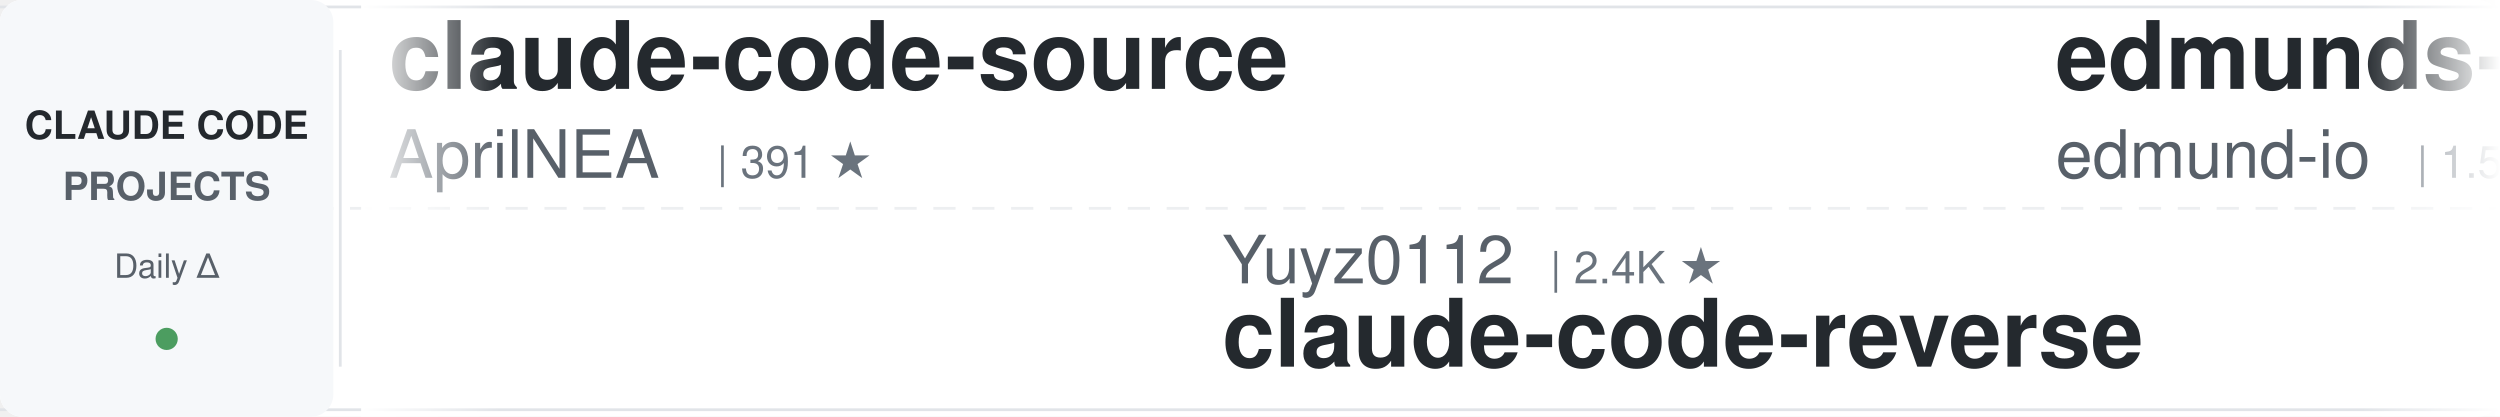
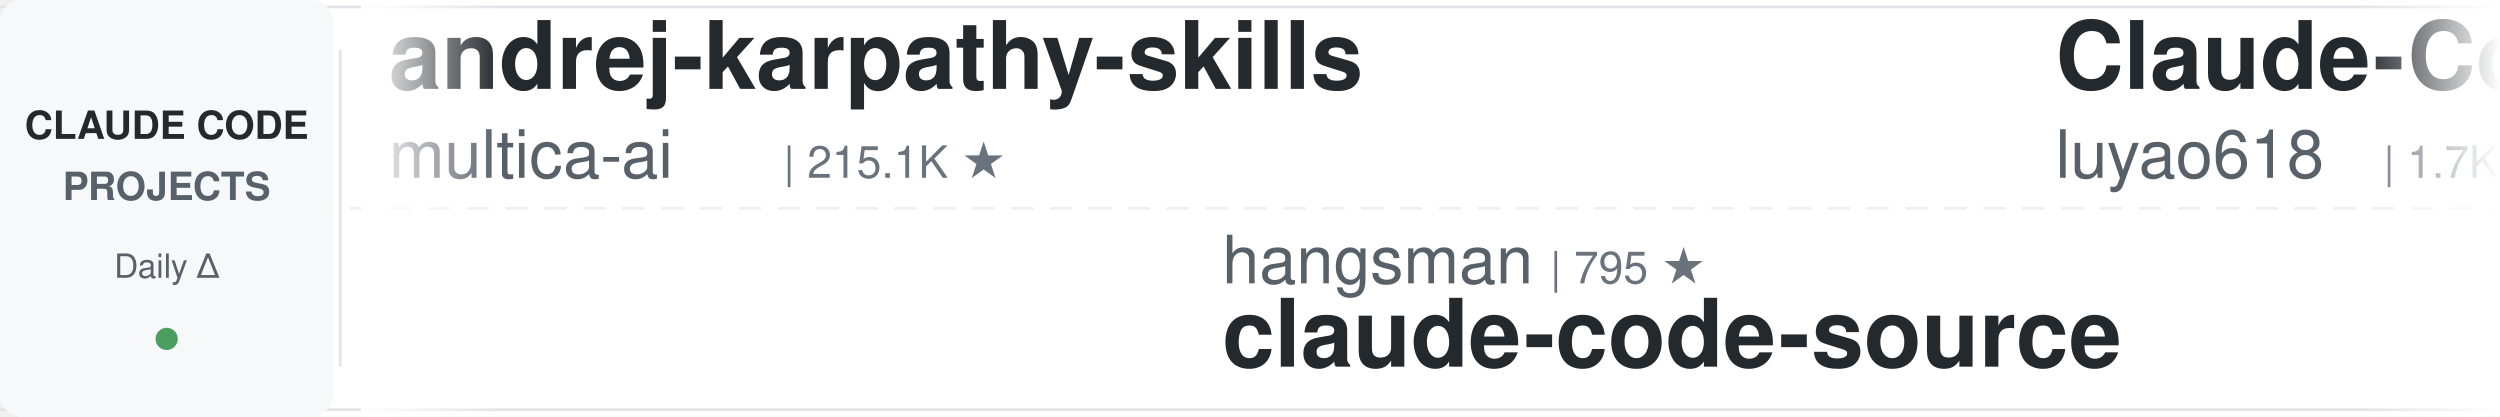
<svg xmlns="http://www.w3.org/2000/svg" width="900" height="150">
  <defs>
    <linearGradient id="leftFade" x1="0%" y1="0%" x2="100%" y2="0%">
      <stop offset="0%" style="stop-color:#ffffff;stop-opacity:1" />
      <stop offset="100%" style="stop-color:#ffffff;stop-opacity:0" />
    </linearGradient>
    <linearGradient id="rightFade" x1="0%" y1="0%" x2="100%" y2="0%">
      <stop offset="0%" style="stop-color:#ffffff;stop-opacity:0" />
      <stop offset="100%" style="stop-color:#ffffff;stop-opacity:1" />
    </linearGradient>
  </defs>
  <rect width="900" height="150" fill="#ffffff" rx="8" />
  <rect x="0" y="2" width="900" height="1" fill="#e1e4e8" />
  <rect x="0" y="147" width="900" height="1" fill="#e1e4e8" />
  <line x1="0" y1="75" x2="900" y2="75" stroke="#e1e4e8" stroke-width="1" stroke-dasharray="8 6" opacity="0.6" />
  <rect x="0" y="0" width="120" height="150" fill="#f6f8fa" rx="8" />
  <text x="60" y="50" font-family="-apple-system, BlinkMacSystemFont, 'Segoe UI', Helvetica, Arial, sans-serif" font-size="14" font-weight="600" fill="#24292e" text-anchor="middle">CLAUDE CODE</text>
  <text x="60" y="72" font-family="-apple-system, BlinkMacSystemFont, 'Segoe UI', Helvetica, Arial, sans-serif" font-size="14" font-weight="600" fill="#586069" text-anchor="middle">PROJECTS</text>
  <text x="60" y="100" font-family="-apple-system, BlinkMacSystemFont, 'Segoe UI', Helvetica, Arial, sans-serif" font-size="12" font-weight="500" fill="#586069" text-anchor="middle">Daily Δ</text>
  <circle cx="60" cy="122" r="4" fill="#22863a" opacity="0.8" />
  <rect x="122" y="18" width="1" height="114" fill="#e1e4e8" />
  <clipPath id="tickerClip">
    <rect x="130" y="0" width="770" height="150" />
  </clipPath>
  <g clip-path="url(#tickerClip)">
    <g id="tickerItems">
      <animateTransform attributeName="transform" attributeType="XML" type="translate" from="0 0" to="-3000 0" dur="54s" repeatCount="indefinite" />
      <g transform="translate(0, 0)">
-         <text x="140" y="32" font-family="-apple-system, BlinkMacSystemFont, 'Segoe UI', Helvetica, Arial, sans-serif" font-size="34" font-weight="600" fill="#24292e">claude-code-source</text>
-         <text x="140" y="64" font-family="-apple-system, BlinkMacSystemFont, 'Segoe UI', Helvetica, Arial, sans-serif" font-size="24" font-weight="400" fill="#586069">AprilNEA</text>
-         <text x="258" y="64" font-family="-apple-system, BlinkMacSystemFont, 'Segoe UI', Helvetica, Arial, sans-serif" font-size="16" font-weight="500" fill="#6a737d">| 391 ★</text>
+         <text x="140" y="32" font-family="-apple-system, BlinkMacSystemFont, 'Segoe UI', Helvetica, Arial, sans-serif" font-size="34" font-weight="600" fill="#24292e">andrej-karpathy-skills</text>
+         <text x="140" y="64" font-family="-apple-system, BlinkMacSystemFont, 'Segoe UI', Helvetica, Arial, sans-serif" font-size="24" font-weight="400" fill="#586069">multica-ai</text>
+         <text x="282" y="64" font-family="-apple-system, BlinkMacSystemFont, 'Segoe UI', Helvetica, Arial, sans-serif" font-size="16" font-weight="500" fill="#6a737d">| 215.1K ★</text>
      </g>
      <g transform="translate(300, 0)">
-         <text x="140" y="102" font-family="-apple-system, BlinkMacSystemFont, 'Segoe UI', Helvetica, Arial, sans-serif" font-size="24" font-weight="400" fill="#586069">Yuyz0112</text>
-         <text x="258" y="102" font-family="-apple-system, BlinkMacSystemFont, 'Segoe UI', Helvetica, Arial, sans-serif" font-size="16" font-weight="500" fill="#6a737d">| 2.4K ★</text>
-         <text x="140" y="132" font-family="-apple-system, BlinkMacSystemFont, 'Segoe UI', Helvetica, Arial, sans-serif" font-size="34" font-weight="600" fill="#24292e">claude-code-reverse</text>
+         <text x="140" y="102" font-family="-apple-system, BlinkMacSystemFont, 'Segoe UI', Helvetica, Arial, sans-serif" font-size="24" font-weight="400" fill="#586069">hangsman</text>
+         <text x="258" y="102" font-family="-apple-system, BlinkMacSystemFont, 'Segoe UI', Helvetica, Arial, sans-serif" font-size="16" font-weight="500" fill="#6a737d">| 795 ★</text>
+         <text x="140" y="132" font-family="-apple-system, BlinkMacSystemFont, 'Segoe UI', Helvetica, Arial, sans-serif" font-size="34" font-weight="600" fill="#24292e">claude-code-source</text>
      </g>
      <g transform="translate(600, 0)">
-         <text x="140" y="32" font-family="-apple-system, BlinkMacSystemFont, 'Segoe UI', Helvetica, Arial, sans-serif" font-size="34" font-weight="600" fill="#24292e">edmunds-claude-code</text>
-         <text x="140" y="64" font-family="-apple-system, BlinkMacSystemFont, 'Segoe UI', Helvetica, Arial, sans-serif" font-size="24" font-weight="400" fill="#586069">edmund-io</text>
-         <text x="270" y="64" font-family="-apple-system, BlinkMacSystemFont, 'Segoe UI', Helvetica, Arial, sans-serif" font-size="16" font-weight="500" fill="#6a737d">| 1.5K ★</text>
+         <text x="140" y="32" font-family="-apple-system, BlinkMacSystemFont, 'Segoe UI', Helvetica, Arial, sans-serif" font-size="34" font-weight="600" fill="#24292e">Claude-Code-Source-Study</text>
+         <text x="140" y="64" font-family="-apple-system, BlinkMacSystemFont, 'Segoe UI', Helvetica, Arial, sans-serif" font-size="24" font-weight="400" fill="#586069">luyao618</text>
+         <text x="258" y="64" font-family="-apple-system, BlinkMacSystemFont, 'Segoe UI', Helvetica, Arial, sans-serif" font-size="16" font-weight="500" fill="#6a737d">| 1.7K ★</text>
      </g>
      <g transform="translate(900, 0)">
-         <text x="140" y="102" font-family="-apple-system, BlinkMacSystemFont, 'Segoe UI', Helvetica, Arial, sans-serif" font-size="24" font-weight="400" fill="#586069">multica-ai</text>
-         <text x="282" y="102" font-family="-apple-system, BlinkMacSystemFont, 'Segoe UI', Helvetica, Arial, sans-serif" font-size="16" font-weight="500" fill="#6a737d">| 215.1K ★</text>
-         <text x="140" y="132" font-family="-apple-system, BlinkMacSystemFont, 'Segoe UI', Helvetica, Arial, sans-serif" font-size="34" font-weight="600" fill="#24292e">andrej-karpathy-skills</text>
-       </g>
-       <g transform="translate(1200, 0)">
-         <text x="140" y="32" font-family="-apple-system, BlinkMacSystemFont, 'Segoe UI', Helvetica, Arial, sans-serif" font-size="34" font-weight="600" fill="#24292e">claude-code-proxy</text>
-         <text x="140" y="64" font-family="-apple-system, BlinkMacSystemFont, 'Segoe UI', Helvetica, Arial, sans-serif" font-size="24" font-weight="400" fill="#586069">1rgs</text>
-         <text x="210" y="64" font-family="-apple-system, BlinkMacSystemFont, 'Segoe UI', Helvetica, Arial, sans-serif" font-size="16" font-weight="500" fill="#6a737d">| 3.8K ★</text>
-       </g>
-       <g transform="translate(1500, 0)">
-         <text x="140" y="102" font-family="-apple-system, BlinkMacSystemFont, 'Segoe UI', Helvetica, Arial, sans-serif" font-size="24" font-weight="400" fill="#586069">wanshuiyin</text>
-         <text x="282" y="102" font-family="-apple-system, BlinkMacSystemFont, 'Segoe UI', Helvetica, Arial, sans-serif" font-size="16" font-weight="500" fill="#6a737d">| 16.6K ★</text>
-         <text x="140" y="132" font-family="-apple-system, BlinkMacSystemFont, 'Segoe UI', Helvetica, Arial, sans-serif" font-size="34" font-weight="600" fill="#24292e">Auto-claude-code-researc...</text>
-       </g>
-       <g transform="translate(1800, 0)">
-         <text x="140" y="32" font-family="-apple-system, BlinkMacSystemFont, 'Segoe UI', Helvetica, Arial, sans-serif" font-size="34" font-weight="600" fill="#24292e">claude_codex_bridge</text>
-         <text x="140" y="64" font-family="-apple-system, BlinkMacSystemFont, 'Segoe UI', Helvetica, Arial, sans-serif" font-size="24" font-weight="400" fill="#586069">SeemSeam</text>
-         <text x="258" y="64" font-family="-apple-system, BlinkMacSystemFont, 'Segoe UI', Helvetica, Arial, sans-serif" font-size="16" font-weight="500" fill="#6a737d">| 3.5K ★</text>
-       </g>
-       <g transform="translate(2100, 0)">
-         <text x="140" y="102" font-family="-apple-system, BlinkMacSystemFont, 'Segoe UI', Helvetica, Arial, sans-serif" font-size="24" font-weight="400" fill="#586069">JrCx7scC</text>
-         <text x="258" y="102" font-family="-apple-system, BlinkMacSystemFont, 'Segoe UI', Helvetica, Arial, sans-serif" font-size="16" font-weight="500" fill="#6a737d">| 376 ★</text>
-         <text x="140" y="132" font-family="-apple-system, BlinkMacSystemFont, 'Segoe UI', Helvetica, Arial, sans-serif" font-size="34" font-weight="600" fill="#24292e">claude-code-source</text>
-       </g>
-       <g transform="translate(2400, 0)">
-         <text x="140" y="32" font-family="-apple-system, BlinkMacSystemFont, 'Segoe UI', Helvetica, Arial, sans-serif" font-size="34" font-weight="600" fill="#24292e">claude-code-from-scratch</text>
-         <text x="140" y="64" font-family="-apple-system, BlinkMacSystemFont, 'Segoe UI', Helvetica, Arial, sans-serif" font-size="24" font-weight="400" fill="#586069">Windy3f3f3f3f</text>
-         <text x="318" y="64" font-family="-apple-system, BlinkMacSystemFont, 'Segoe UI', Helvetica, Arial, sans-serif" font-size="16" font-weight="500" fill="#6a737d">| 2.7K ★</text>
-       </g>
-       <g transform="translate(2700, 0)">
        <text x="140" y="102" font-family="-apple-system, BlinkMacSystemFont, 'Segoe UI', Helvetica, Arial, sans-serif" font-size="24" font-weight="400" fill="#586069">huangserva</text>
        <text x="282" y="102" font-family="-apple-system, BlinkMacSystemFont, 'Segoe UI', Helvetica, Arial, sans-serif" font-size="16" font-weight="500" fill="#6a737d">| 631 ★</text>
        <text x="140" y="132" font-family="-apple-system, BlinkMacSystemFont, 'Segoe UI', Helvetica, Arial, sans-serif" font-size="34" font-weight="600" fill="#24292e">claude-code-cli</text>
      </g>
+       <g transform="translate(1200, 0)">
+         <text x="140" y="32" font-family="-apple-system, BlinkMacSystemFont, 'Segoe UI', Helvetica, Arial, sans-serif" font-size="34" font-weight="600" fill="#24292e">claude-code-router</text>
+         <text x="140" y="64" font-family="-apple-system, BlinkMacSystemFont, 'Segoe UI', Helvetica, Arial, sans-serif" font-size="24" font-weight="400" fill="#586069">musistudio</text>
+         <text x="282" y="64" font-family="-apple-system, BlinkMacSystemFont, 'Segoe UI', Helvetica, Arial, sans-serif" font-size="16" font-weight="500" fill="#6a737d">| 37.4K ★</text>
+       </g>
+       <g transform="translate(1500, 0)">
+         <text x="140" y="102" font-family="-apple-system, BlinkMacSystemFont, 'Segoe UI', Helvetica, Arial, sans-serif" font-size="24" font-weight="400" fill="#586069">digitalsamba</text>
+         <text x="306" y="102" font-family="-apple-system, BlinkMacSystemFont, 'Segoe UI', Helvetica, Arial, sans-serif" font-size="16" font-weight="500" fill="#6a737d">| 2.1K ★</text>
+         <text x="140" y="132" font-family="-apple-system, BlinkMacSystemFont, 'Segoe UI', Helvetica, Arial, sans-serif" font-size="34" font-weight="600" fill="#24292e">claude-code-video-toolki...</text>
+       </g>
+       <g transform="translate(1800, 0)">
+         <text x="140" y="32" font-family="-apple-system, BlinkMacSystemFont, 'Segoe UI', Helvetica, Arial, sans-serif" font-size="34" font-weight="600" fill="#24292e">claude-code-tudou</text>
+         <text x="140" y="64" font-family="-apple-system, BlinkMacSystemFont, 'Segoe UI', Helvetica, Arial, sans-serif" font-size="24" font-weight="400" fill="#586069">AICoderTudou</text>
+         <text x="306" y="64" font-family="-apple-system, BlinkMacSystemFont, 'Segoe UI', Helvetica, Arial, sans-serif" font-size="16" font-weight="500" fill="#6a737d">| 494 ★</text>
+       </g>
+       <g transform="translate(2100, 0)">
+         <text x="140" y="102" font-family="-apple-system, BlinkMacSystemFont, 'Segoe UI', Helvetica, Arial, sans-serif" font-size="24" font-weight="400" fill="#586069">Windy3f3f3f3f</text>
+         <text x="318" y="102" font-family="-apple-system, BlinkMacSystemFont, 'Segoe UI', Helvetica, Arial, sans-serif" font-size="16" font-weight="500" fill="#6a737d">| 2.7K ★</text>
+         <text x="140" y="132" font-family="-apple-system, BlinkMacSystemFont, 'Segoe UI', Helvetica, Arial, sans-serif" font-size="34" font-weight="600" fill="#24292e">claude-code-from-scratch</text>
+       </g>
+       <g transform="translate(2400, 0)">
+         <text x="140" y="32" font-family="-apple-system, BlinkMacSystemFont, 'Segoe UI', Helvetica, Arial, sans-serif" font-size="34" font-weight="600" fill="#24292e">Open-ClaudeCode</text>
+         <text x="140" y="64" font-family="-apple-system, BlinkMacSystemFont, 'Segoe UI', Helvetica, Arial, sans-serif" font-size="24" font-weight="400" fill="#586069">LING71671</text>
+         <text x="270" y="64" font-family="-apple-system, BlinkMacSystemFont, 'Segoe UI', Helvetica, Arial, sans-serif" font-size="16" font-weight="500" fill="#6a737d">| 958 ★</text>
+       </g>
+       <g transform="translate(2700, 0)">
+         <text x="140" y="102" font-family="-apple-system, BlinkMacSystemFont, 'Segoe UI', Helvetica, Arial, sans-serif" font-size="24" font-weight="400" fill="#586069">Donchitos</text>
+         <text x="270" y="102" font-family="-apple-system, BlinkMacSystemFont, 'Segoe UI', Helvetica, Arial, sans-serif" font-size="16" font-weight="500" fill="#6a737d">| 25.4K ★</text>
+         <text x="140" y="132" font-family="-apple-system, BlinkMacSystemFont, 'Segoe UI', Helvetica, Arial, sans-serif" font-size="34" font-weight="600" fill="#24292e">Claude-Code-Game-Studios</text>
+       </g>
      <g transform="translate(3000, 0)">
-         <text x="140" y="32" font-family="-apple-system, BlinkMacSystemFont, 'Segoe UI', Helvetica, Arial, sans-serif" font-size="34" font-weight="600" fill="#24292e">claude-code-source</text>
-         <text x="140" y="64" font-family="-apple-system, BlinkMacSystemFont, 'Segoe UI', Helvetica, Arial, sans-serif" font-size="24" font-weight="400" fill="#586069">AprilNEA</text>
-         <text x="258" y="64" font-family="-apple-system, BlinkMacSystemFont, 'Segoe UI', Helvetica, Arial, sans-serif" font-size="16" font-weight="500" fill="#6a737d">| 391 ★</text>
+         <text x="140" y="32" font-family="-apple-system, BlinkMacSystemFont, 'Segoe UI', Helvetica, Arial, sans-serif" font-size="34" font-weight="600" fill="#24292e">andrej-karpathy-skills</text>
+         <text x="140" y="64" font-family="-apple-system, BlinkMacSystemFont, 'Segoe UI', Helvetica, Arial, sans-serif" font-size="24" font-weight="400" fill="#586069">multica-ai</text>
+         <text x="282" y="64" font-family="-apple-system, BlinkMacSystemFont, 'Segoe UI', Helvetica, Arial, sans-serif" font-size="16" font-weight="500" fill="#6a737d">| 215.1K ★</text>
      </g>
      <g transform="translate(3300, 0)">
-         <text x="140" y="102" font-family="-apple-system, BlinkMacSystemFont, 'Segoe UI', Helvetica, Arial, sans-serif" font-size="24" font-weight="400" fill="#586069">Yuyz0112</text>
-         <text x="258" y="102" font-family="-apple-system, BlinkMacSystemFont, 'Segoe UI', Helvetica, Arial, sans-serif" font-size="16" font-weight="500" fill="#6a737d">| 2.4K ★</text>
-         <text x="140" y="132" font-family="-apple-system, BlinkMacSystemFont, 'Segoe UI', Helvetica, Arial, sans-serif" font-size="34" font-weight="600" fill="#24292e">claude-code-reverse</text>
+         <text x="140" y="102" font-family="-apple-system, BlinkMacSystemFont, 'Segoe UI', Helvetica, Arial, sans-serif" font-size="24" font-weight="400" fill="#586069">hangsman</text>
+         <text x="258" y="102" font-family="-apple-system, BlinkMacSystemFont, 'Segoe UI', Helvetica, Arial, sans-serif" font-size="16" font-weight="500" fill="#6a737d">| 795 ★</text>
+         <text x="140" y="132" font-family="-apple-system, BlinkMacSystemFont, 'Segoe UI', Helvetica, Arial, sans-serif" font-size="34" font-weight="600" fill="#24292e">claude-code-source</text>
      </g>
      <g transform="translate(3600, 0)">
-         <text x="140" y="32" font-family="-apple-system, BlinkMacSystemFont, 'Segoe UI', Helvetica, Arial, sans-serif" font-size="34" font-weight="600" fill="#24292e">edmunds-claude-code</text>
-         <text x="140" y="64" font-family="-apple-system, BlinkMacSystemFont, 'Segoe UI', Helvetica, Arial, sans-serif" font-size="24" font-weight="400" fill="#586069">edmund-io</text>
-         <text x="270" y="64" font-family="-apple-system, BlinkMacSystemFont, 'Segoe UI', Helvetica, Arial, sans-serif" font-size="16" font-weight="500" fill="#6a737d">| 1.5K ★</text>
+         <text x="140" y="32" font-family="-apple-system, BlinkMacSystemFont, 'Segoe UI', Helvetica, Arial, sans-serif" font-size="34" font-weight="600" fill="#24292e">Claude-Code-Source-Study</text>
+         <text x="140" y="64" font-family="-apple-system, BlinkMacSystemFont, 'Segoe UI', Helvetica, Arial, sans-serif" font-size="24" font-weight="400" fill="#586069">luyao618</text>
+         <text x="258" y="64" font-family="-apple-system, BlinkMacSystemFont, 'Segoe UI', Helvetica, Arial, sans-serif" font-size="16" font-weight="500" fill="#6a737d">| 1.7K ★</text>
      </g>
      <g transform="translate(3900, 0)">
-         <text x="140" y="102" font-family="-apple-system, BlinkMacSystemFont, 'Segoe UI', Helvetica, Arial, sans-serif" font-size="24" font-weight="400" fill="#586069">multica-ai</text>
-         <text x="282" y="102" font-family="-apple-system, BlinkMacSystemFont, 'Segoe UI', Helvetica, Arial, sans-serif" font-size="16" font-weight="500" fill="#6a737d">| 215.1K ★</text>
-         <text x="140" y="132" font-family="-apple-system, BlinkMacSystemFont, 'Segoe UI', Helvetica, Arial, sans-serif" font-size="34" font-weight="600" fill="#24292e">andrej-karpathy-skills</text>
+         <text x="140" y="102" font-family="-apple-system, BlinkMacSystemFont, 'Segoe UI', Helvetica, Arial, sans-serif" font-size="24" font-weight="400" fill="#586069">huangserva</text>
+         <text x="282" y="102" font-family="-apple-system, BlinkMacSystemFont, 'Segoe UI', Helvetica, Arial, sans-serif" font-size="16" font-weight="500" fill="#6a737d">| 631 ★</text>
+         <text x="140" y="132" font-family="-apple-system, BlinkMacSystemFont, 'Segoe UI', Helvetica, Arial, sans-serif" font-size="34" font-weight="600" fill="#24292e">claude-code-cli</text>
      </g>
    </g>
  </g>
  <rect x="130" y="0" width="50" height="150" fill="url(#leftFade)" />
  <rect x="850" y="0" width="50" height="150" fill="url(#rightFade)" />
</svg>
